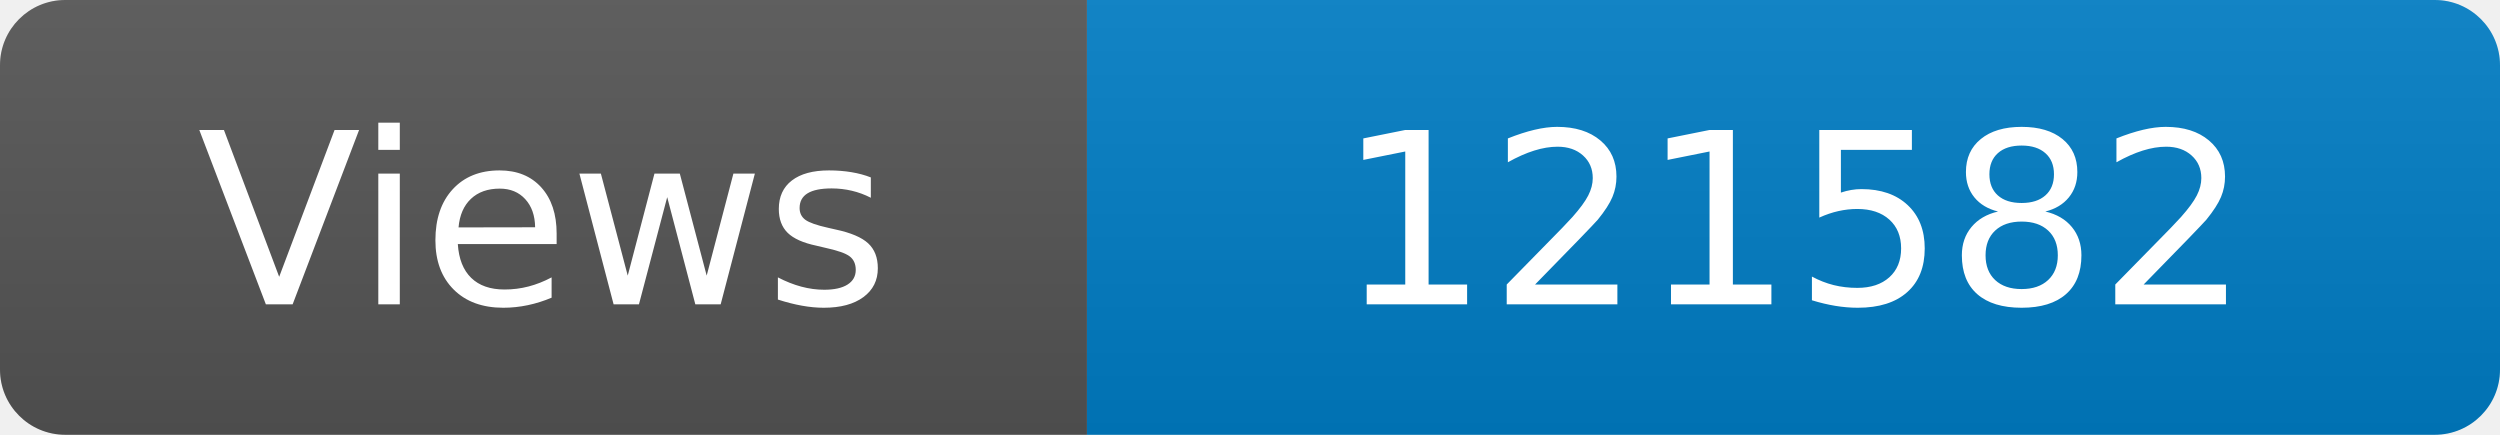
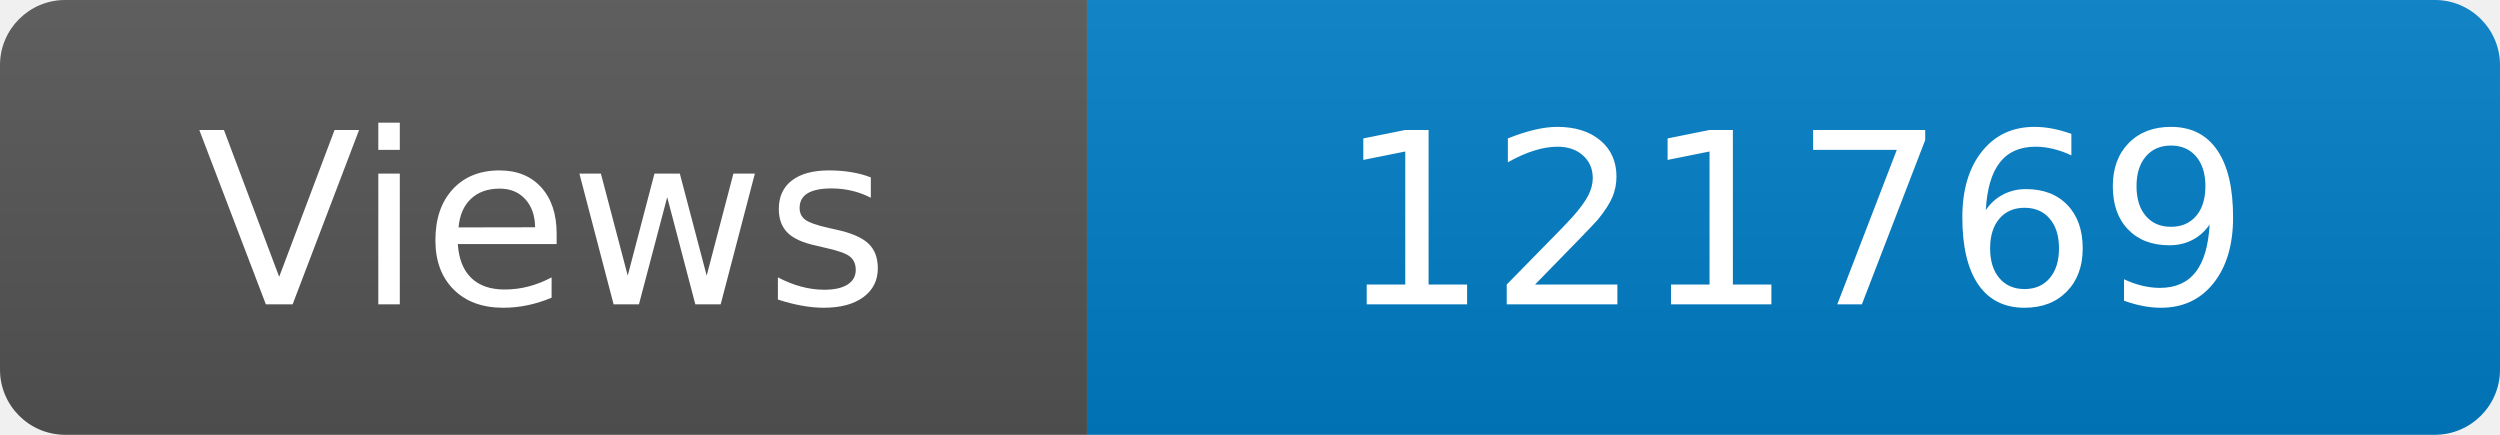
<svg xmlns="http://www.w3.org/2000/svg" width="115" height="20" role="img" aria-label="Maintained?: yes">
  <linearGradient id="s" x2="0" y2="100%">
    <stop offset="0" stop-color="#bbb" stop-opacity=".1" />
    <stop offset="1" stop-opacity=".1" />
  </linearGradient>
  <clipPath id="r">
    <rect width="115" height="20" rx="3" fill="#fff" />
  </clipPath>
  <g clip-path="url(#r)">
    <rect width="50" height="20" fill="#555" />
    <rect x="50" width="160" height="20" fill="#007ec6" />
    <rect width="115" height="20" fill="url(#s)" />
  </g>
  <g fill="#fff" text-anchor="middle" font-family="Verdana,Geneva,DejaVu Sans,sans-serif" font-size="110">
    <text x="250" y="140" transform="scale(.1)" fill="#fff">Views</text>
-     <text x="825" y="140" transform="scale(.1)" fill="#fff">121582</text>
+     <text x="825" y="140" transform="scale(.1)" fill="#fff">121769</text>
  </g>
</svg>
